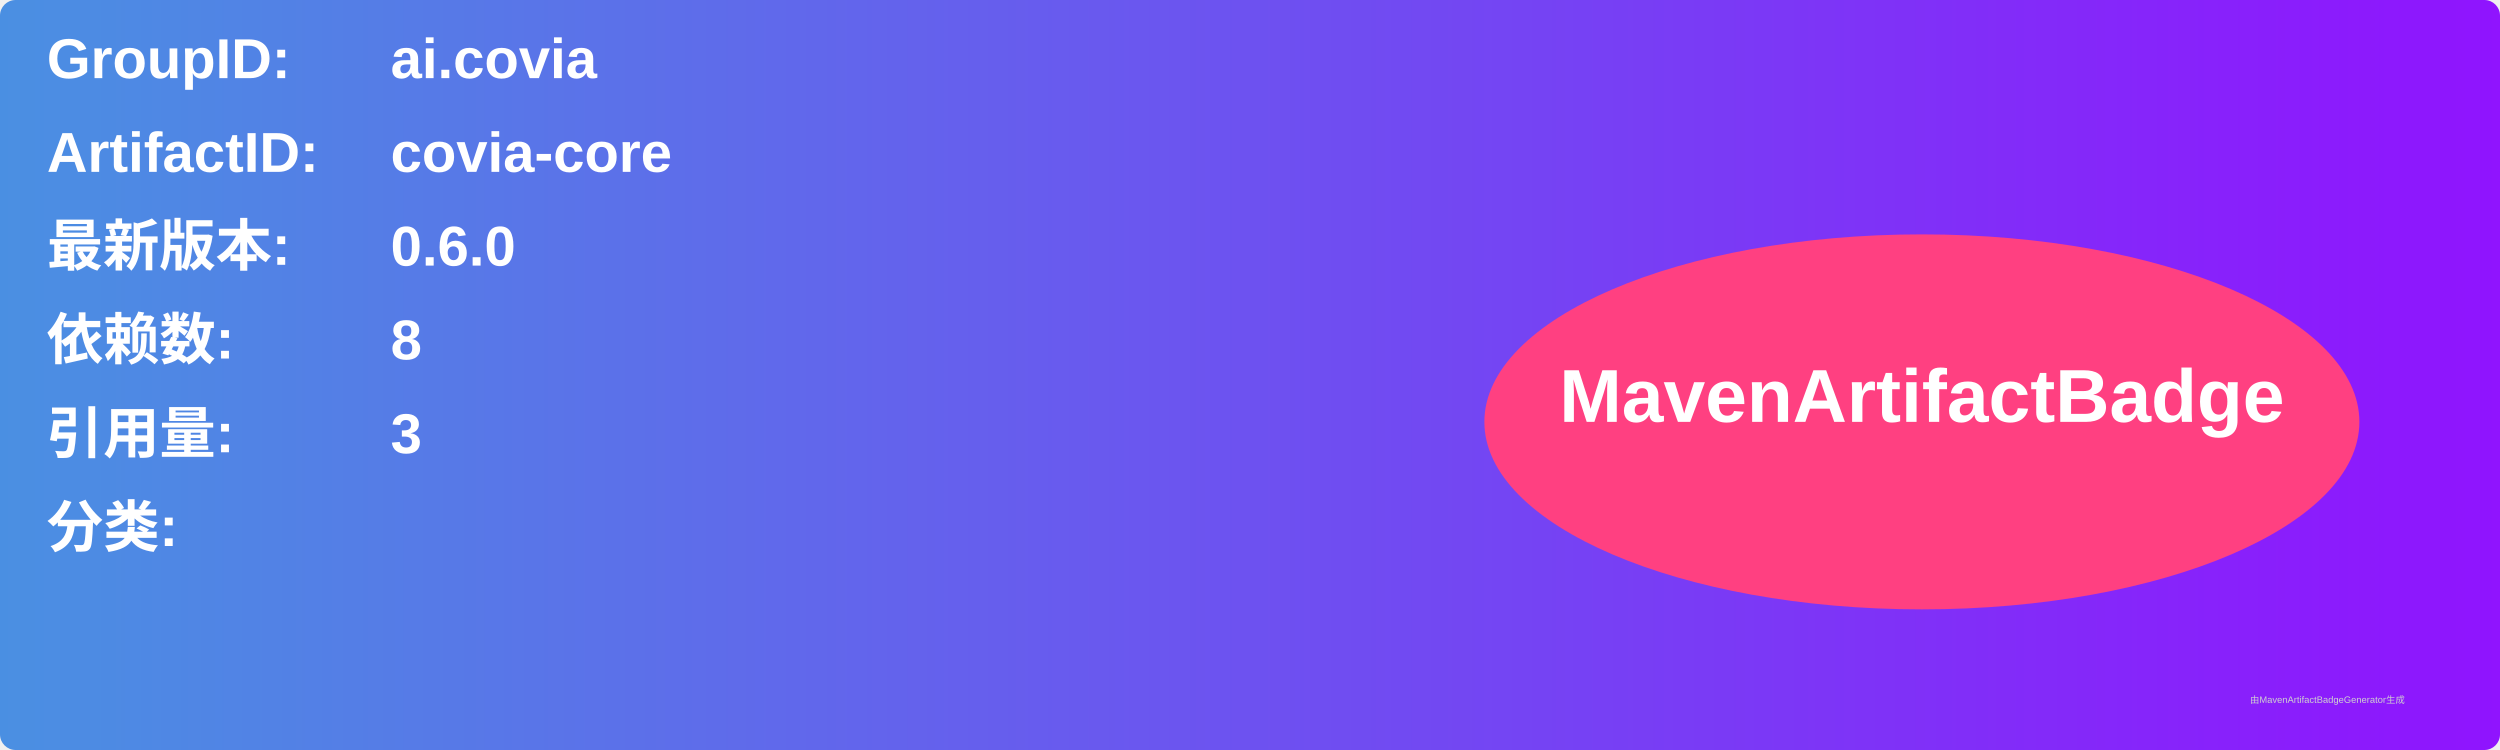
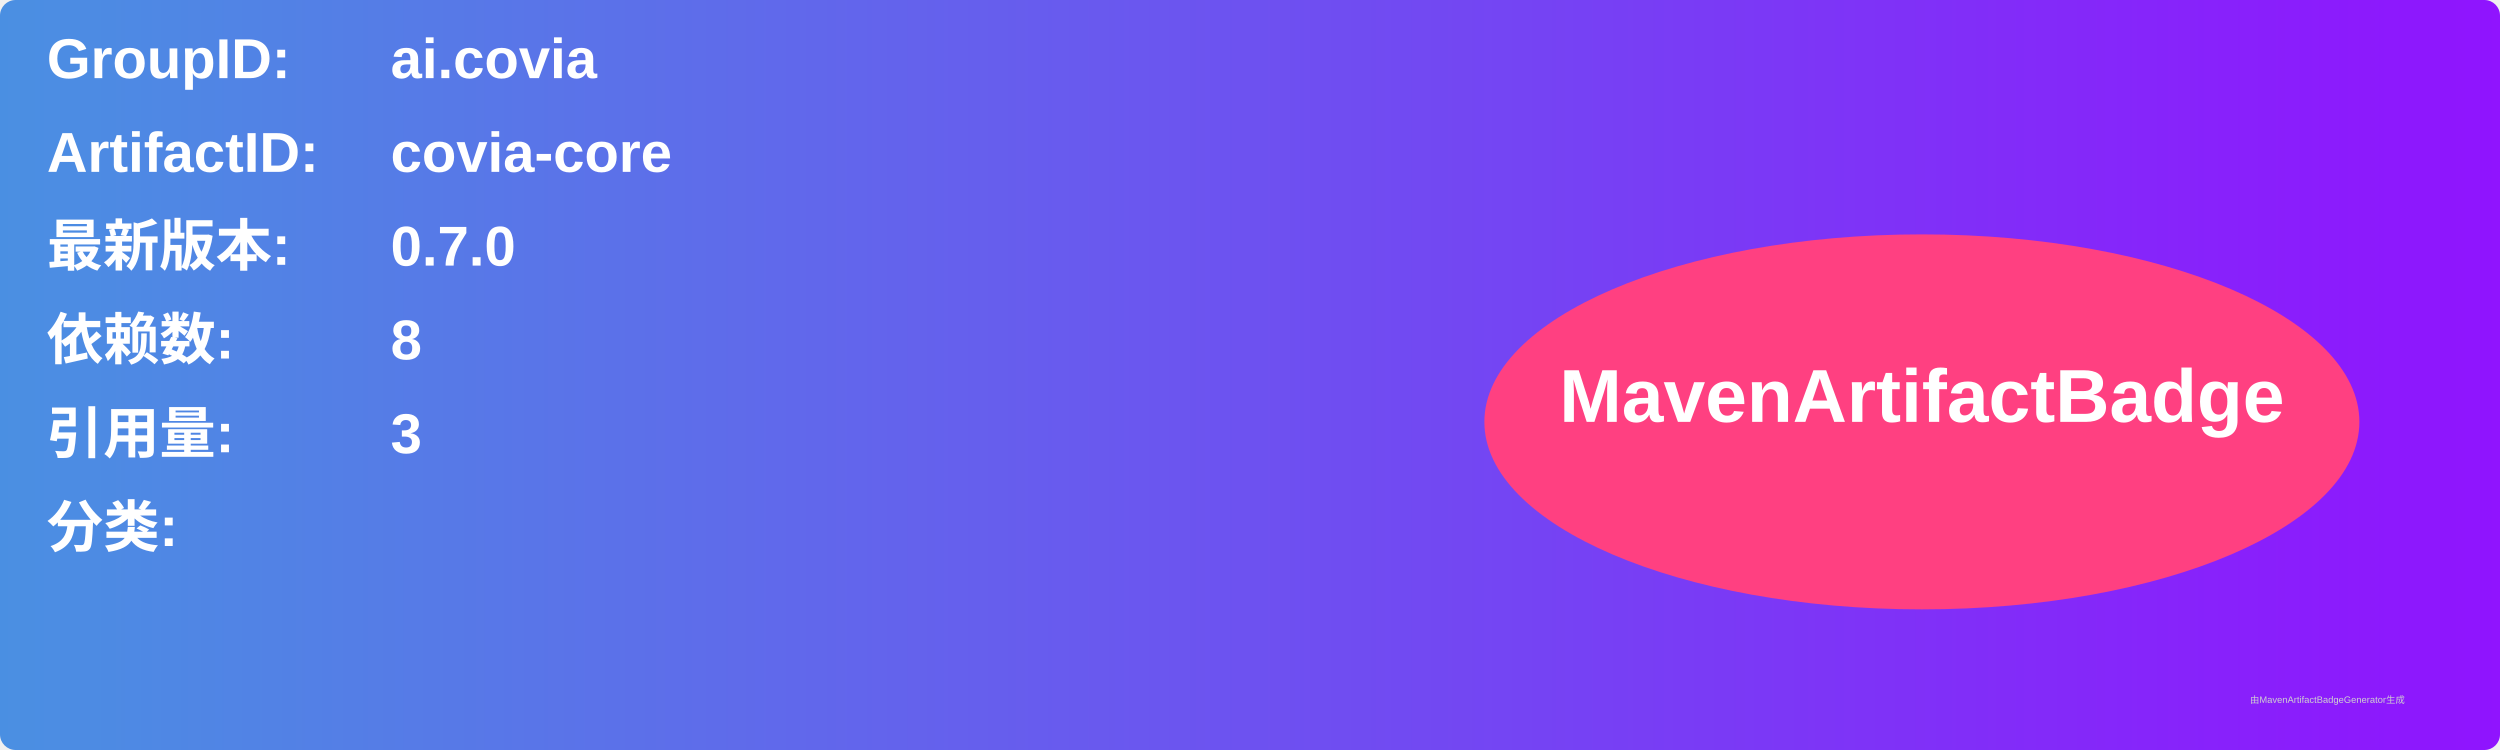
<svg xmlns="http://www.w3.org/2000/svg" width="800" height="240" viewBox="0 0 800 240">
  <linearGradient id="grad" x1="0%" y1="0%" x2="100%" y2="0%">
    <stop offset="0%" stop-color="#4a90e2" />
    <stop offset="100%" stop-color="#9013fe" />
  </linearGradient>
  <rect width="100%" height="100%" rx="5" ry="5" fill="url(#grad)" />
  <g transform="translate(15, 15)">
    <text x="0" y="10" font-family="Arial" font-size="18" fill="white" font-weight="bold" width="260">GroupID:</text>
    <text x="110" y="10" font-family="Arial" font-size="18" fill="white" font-weight="bold" width="460">ai.covia</text>
    <text x="0" y="40" font-family="Arial" font-size="18" fill="white" font-weight="bold" width="260">ArtifactID:</text>
    <text x="110" y="40" font-family="Arial" font-size="18" fill="white" font-weight="bold" width="460">covia-core</text>
    <text x="0" y="70" font-family="Arial" font-size="18" fill="white" font-weight="bold">最新版本:</text>
    <text x="110" y="70" font-family="Arial" font-size="18" fill="white" font-weight="bold">
-       <tspan font-weight="bold">0.6.0</tspan>
+       <tspan font-weight="bold">0.7.0</tspan>
    </text>
    <text x="0" y="100" font-family="Arial" font-size="18" fill="white" font-weight="bold">依赖数: </text>
    <text x="110" y="100" font-family="Arial" font-size="18" fill="white">
      <tspan font-weight="bold">8</tspan>
    </text>
    <text x="0" y="130" font-family="Arial" font-size="18" fill="white" font-weight="bold">引用量: </text>
    <text x="110" y="130" font-family="Arial" font-size="18" fill="white">
      <tspan font-weight="bold">3</tspan>
    </text>
    <text x="0" y="160" font-family="Arial" font-size="18" fill="white" font-weight="bold">分类:</text>
    <text x="10" y="190" font-family="Arial" font-size="10" fill="white">
      <tspan font-weight="bold" />
    </text>
    <ellipse cx="600" cy="120" rx="140" ry="60" fill="#ff4081" />
    <text x="600" y="120" text-anchor="middle" font-family="Arial" font-size="24" fill="white" font-weight="bold">MavenArtifactBadge</text>
  </g>
  <text x="720" y="225" font-family="Arial" font-size="3" fill="#d0d0d0">由MavenArtifactBadgeGenerator生成</text>
</svg>
